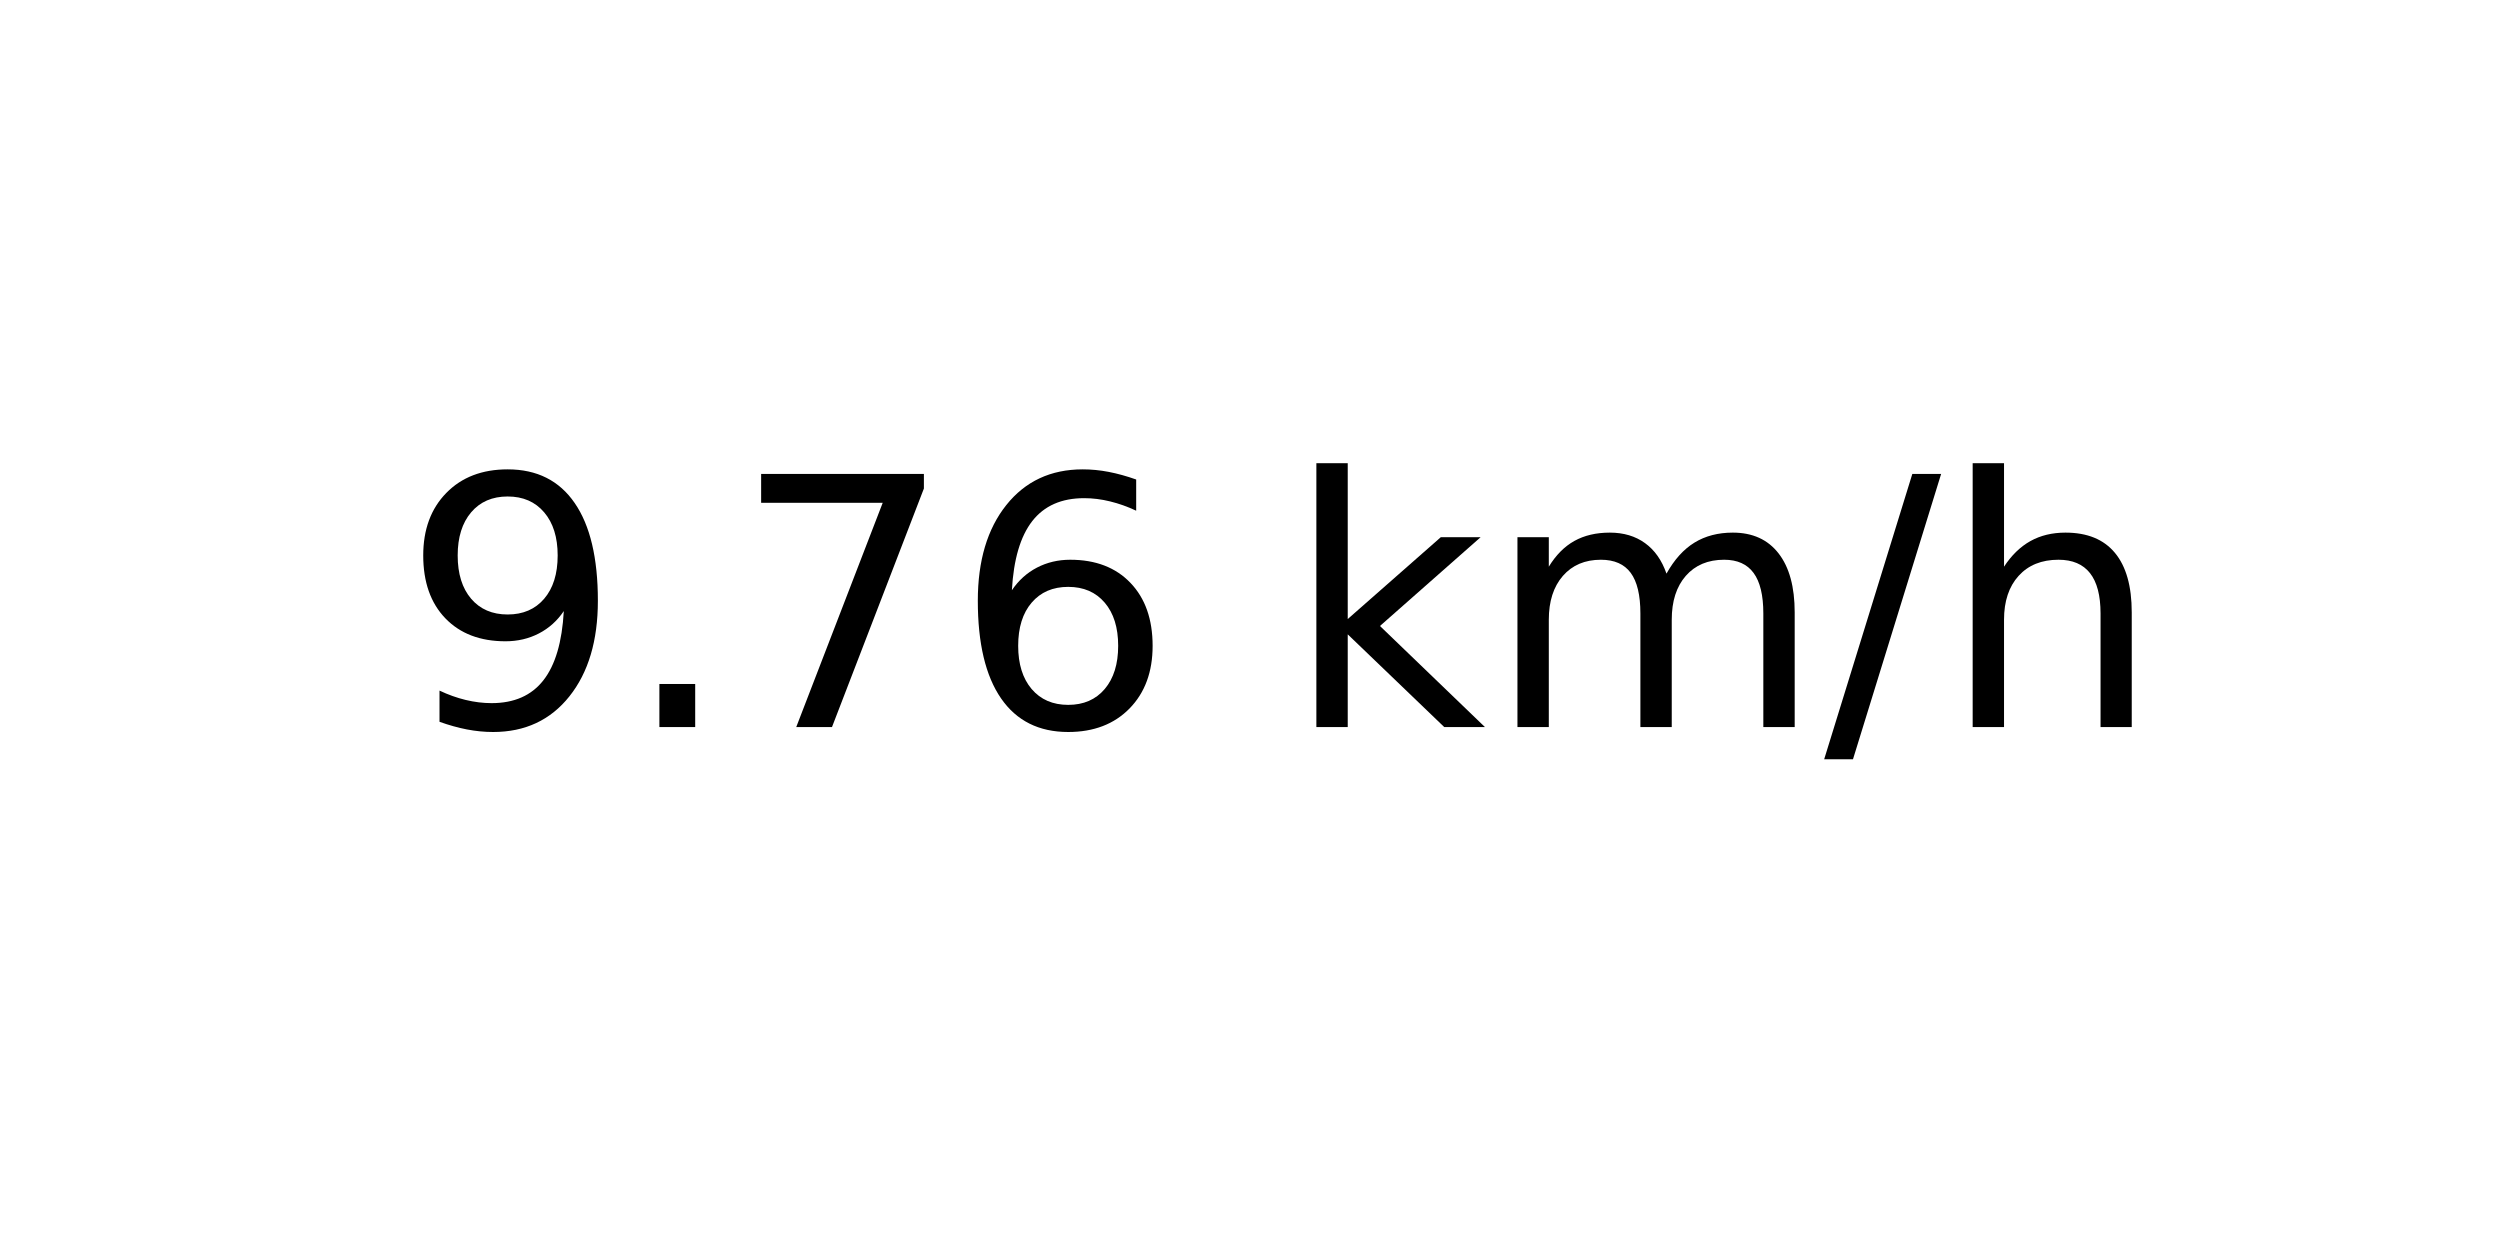
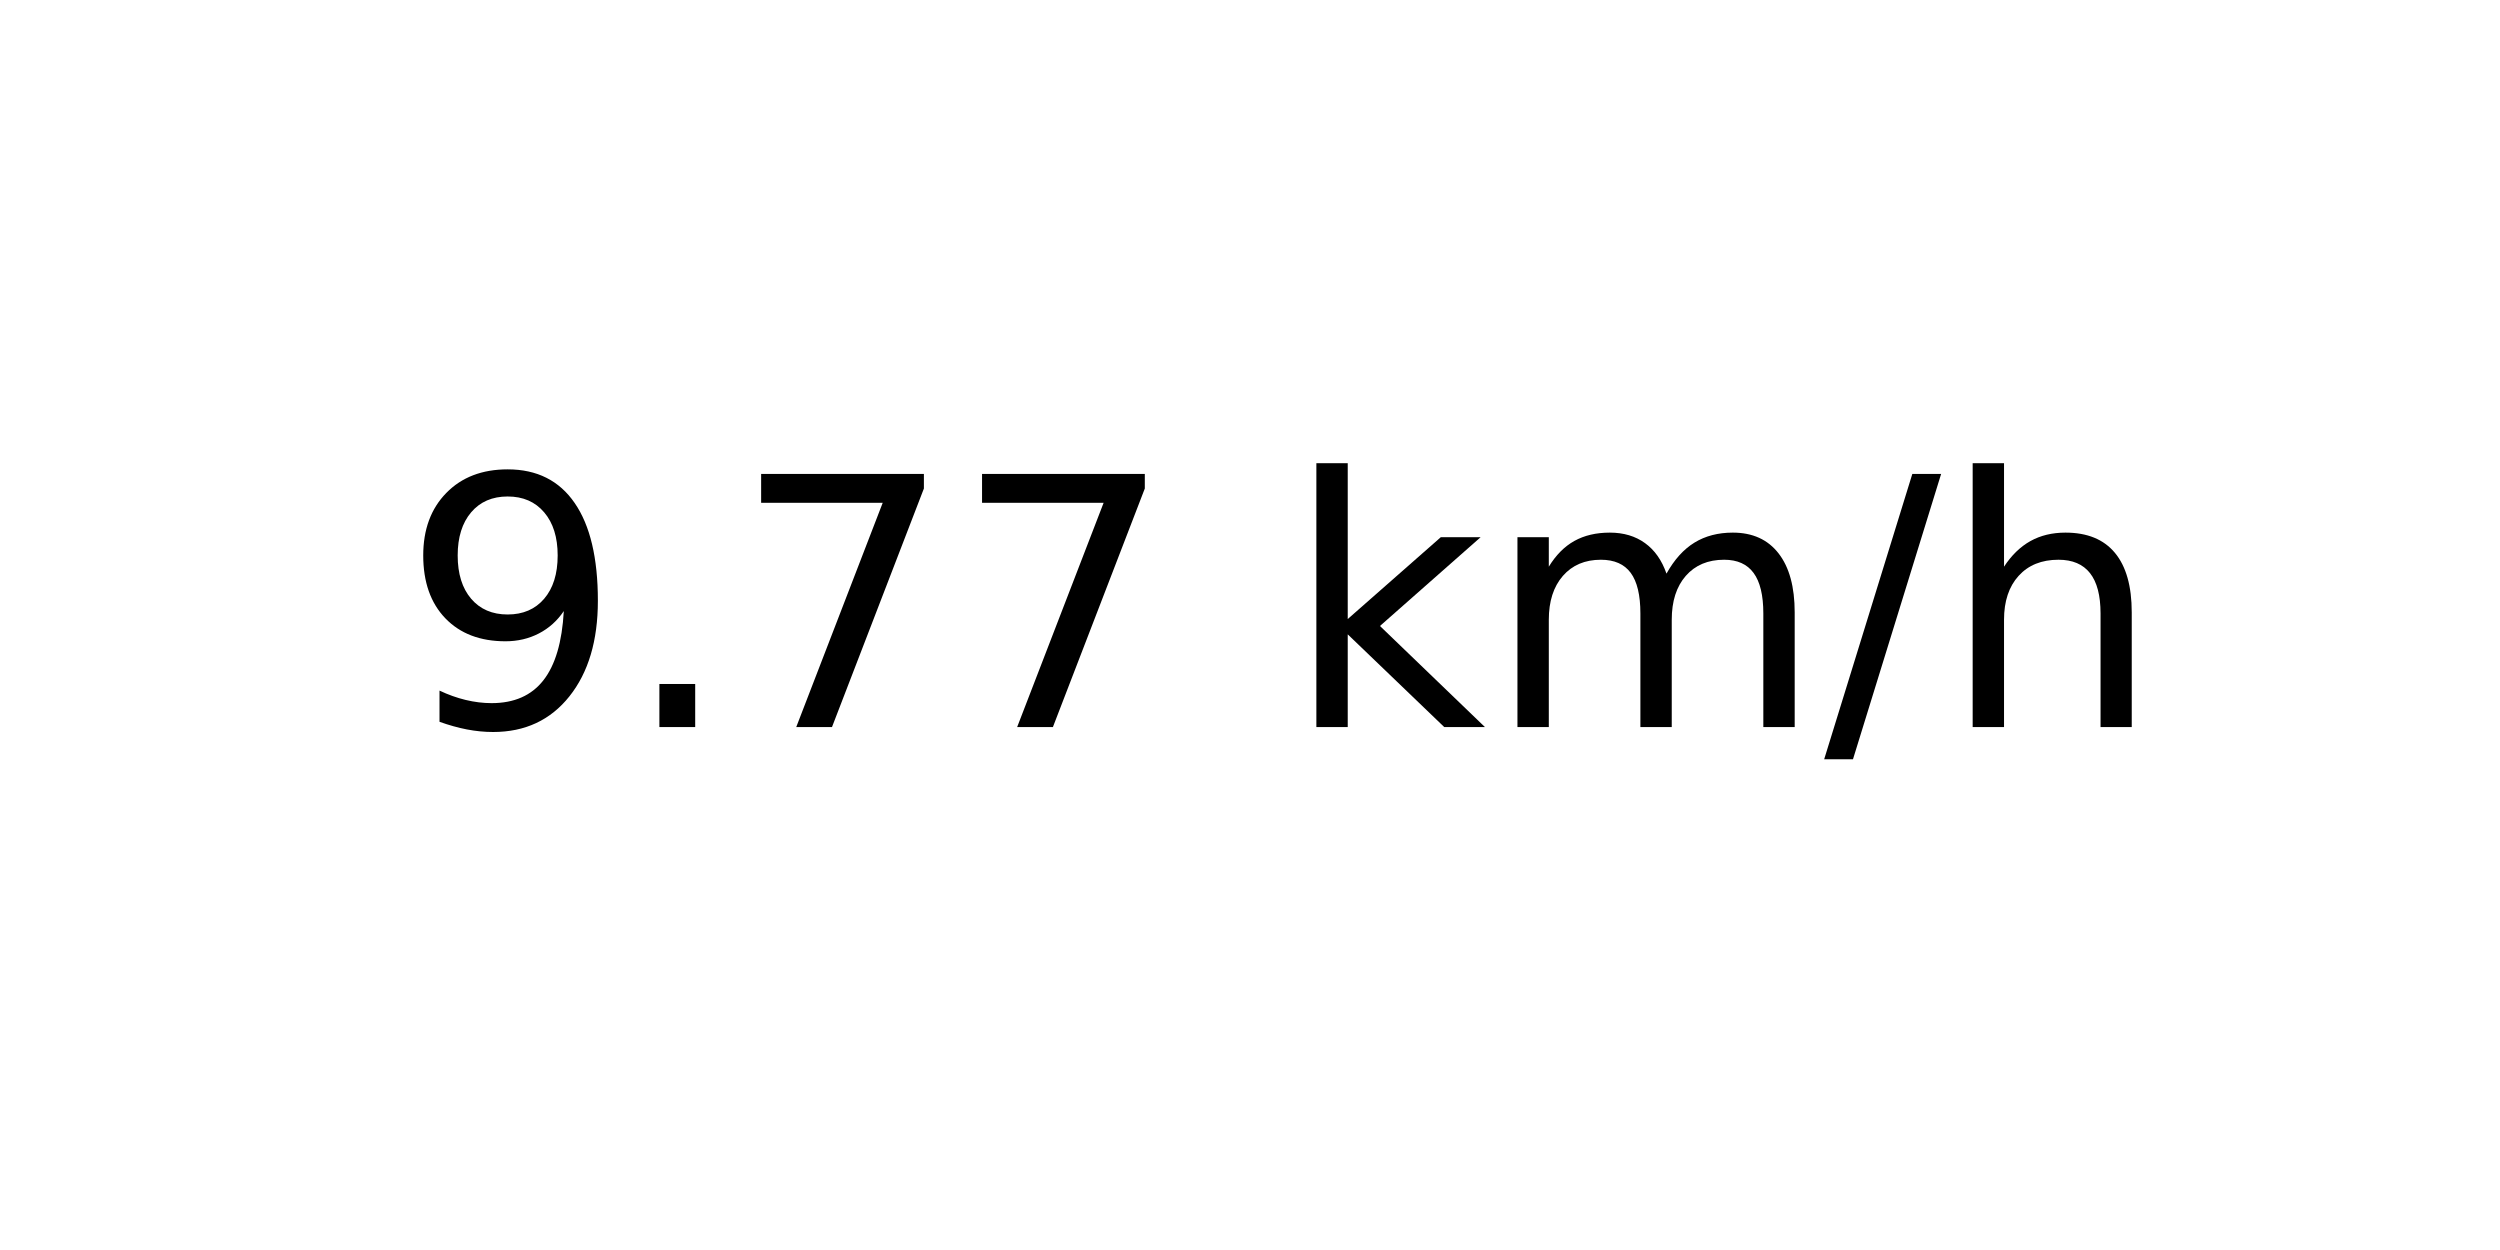
<svg xmlns="http://www.w3.org/2000/svg" xmlns:xlink="http://www.w3.org/1999/xlink" width="72pt" height="36pt" viewBox="0 0 72 36" version="1.1">
  <defs>
    <style type="text/css">*{stroke-linejoin: round; stroke-linecap: butt}</style>
  </defs>
  <g id="figure_1">
    <g id="axes_1">
      <g id="text_1">
        <g transform="translate(11.55937 20.93937) scale(0.1 -0.1)">
          <defs>
            <path id="DejaVuSans-39" d="M 703 97  L 703 672  Q 941 559 1184 500  Q 1428 441 1663 441  Q 2288 441 2617 861  Q 2947 1281 2994 2138  Q 2813 1869 2534 1725  Q 2256 1581 1919 1581  Q 1219 1581 811 2004  Q 403 2428 403 3163  Q 403 3881 828 4315  Q 1253 4750 1959 4750  Q 2769 4750 3195 4129  Q 3622 3509 3622 2328  Q 3622 1225 3098 567  Q 2575 -91 1691 -91  Q 1453 -91 1209 -44  Q 966 3 703 97  z M 1959 2075  Q 2384 2075 2632 2365  Q 2881 2656 2881 3163  Q 2881 3666 2632 3958  Q 2384 4250 1959 4250  Q 1534 4250 1286 3958  Q 1038 3666 1038 3163  Q 1038 2656 1286 2365  Q 1534 2075 1959 2075  z " transform="scale(0.015625)" />
            <path id="DejaVuSans-2e" d="M 684 794  L 1344 794  L 1344 0  L 684 0  L 684 794  z " transform="scale(0.015625)" />
            <path id="DejaVuSans-37" d="M 525 4666  L 3525 4666  L 3525 4397  L 1831 0  L 1172 0  L 2766 4134  L 525 4134  L 525 4666  z " transform="scale(0.015625)" />
-             <path id="DejaVuSans-36" d="M 2113 2584  Q 1688 2584 1439 2293  Q 1191 2003 1191 1497  Q 1191 994 1439 701  Q 1688 409 2113 409  Q 2538 409 2786 701  Q 3034 994 3034 1497  Q 3034 2003 2786 2293  Q 2538 2584 2113 2584  z M 3366 4563  L 3366 3988  Q 3128 4100 2886 4159  Q 2644 4219 2406 4219  Q 1781 4219 1451 3797  Q 1122 3375 1075 2522  Q 1259 2794 1537 2939  Q 1816 3084 2150 3084  Q 2853 3084 3261 2657  Q 3669 2231 3669 1497  Q 3669 778 3244 343  Q 2819 -91 2113 -91  Q 1303 -91 875 529  Q 447 1150 447 2328  Q 447 3434 972 4092  Q 1497 4750 2381 4750  Q 2619 4750 2861 4703  Q 3103 4656 3366 4563  z " transform="scale(0.015625)" />
            <path id="DejaVuSans-20" transform="scale(0.015625)" />
            <path id="DejaVuSans-6b" d="M 581 4863  L 1159 4863  L 1159 1991  L 2875 3500  L 3609 3500  L 1753 1863  L 3688 0  L 2938 0  L 1159 1709  L 1159 0  L 581 0  L 581 4863  z " transform="scale(0.015625)" />
            <path id="DejaVuSans-6d" d="M 3328 2828  Q 3544 3216 3844 3400  Q 4144 3584 4550 3584  Q 5097 3584 5394 3201  Q 5691 2819 5691 2113  L 5691 0  L 5113 0  L 5113 2094  Q 5113 2597 4934 2840  Q 4756 3084 4391 3084  Q 3944 3084 3684 2787  Q 3425 2491 3425 1978  L 3425 0  L 2847 0  L 2847 2094  Q 2847 2600 2669 2842  Q 2491 3084 2119 3084  Q 1678 3084 1418 2786  Q 1159 2488 1159 1978  L 1159 0  L 581 0  L 581 3500  L 1159 3500  L 1159 2956  Q 1356 3278 1631 3431  Q 1906 3584 2284 3584  Q 2666 3584 2933 3390  Q 3200 3197 3328 2828  z " transform="scale(0.015625)" />
            <path id="DejaVuSans-2f" d="M 1625 4666  L 2156 4666  L 531 -594  L 0 -594  L 1625 4666  z " transform="scale(0.015625)" />
            <path id="DejaVuSans-68" d="M 3513 2113  L 3513 0  L 2938 0  L 2938 2094  Q 2938 2591 2744 2837  Q 2550 3084 2163 3084  Q 1697 3084 1428 2787  Q 1159 2491 1159 1978  L 1159 0  L 581 0  L 581 4863  L 1159 4863  L 1159 2956  Q 1366 3272 1645 3428  Q 1925 3584 2291 3584  Q 2894 3584 3203 3211  Q 3513 2838 3513 2113  z " transform="scale(0.015625)" />
          </defs>
          <use xlink:href="#DejaVuSans-39" />
          <use xlink:href="#DejaVuSans-2e" x="63.623" />
          <use xlink:href="#DejaVuSans-37" x="95.41" />
-           <use xlink:href="#DejaVuSans-36" x="159.033" />
+           <use xlink:href="#DejaVuSans-37" x="159.033" />
          <use xlink:href="#DejaVuSans-20" x="222.656" />
          <use xlink:href="#DejaVuSans-6b" x="254.443" />
          <use xlink:href="#DejaVuSans-6d" x="312.354" />
          <use xlink:href="#DejaVuSans-2f" x="409.766" />
          <use xlink:href="#DejaVuSans-68" x="443.457" />
        </g>
      </g>
    </g>
  </g>
</svg>
